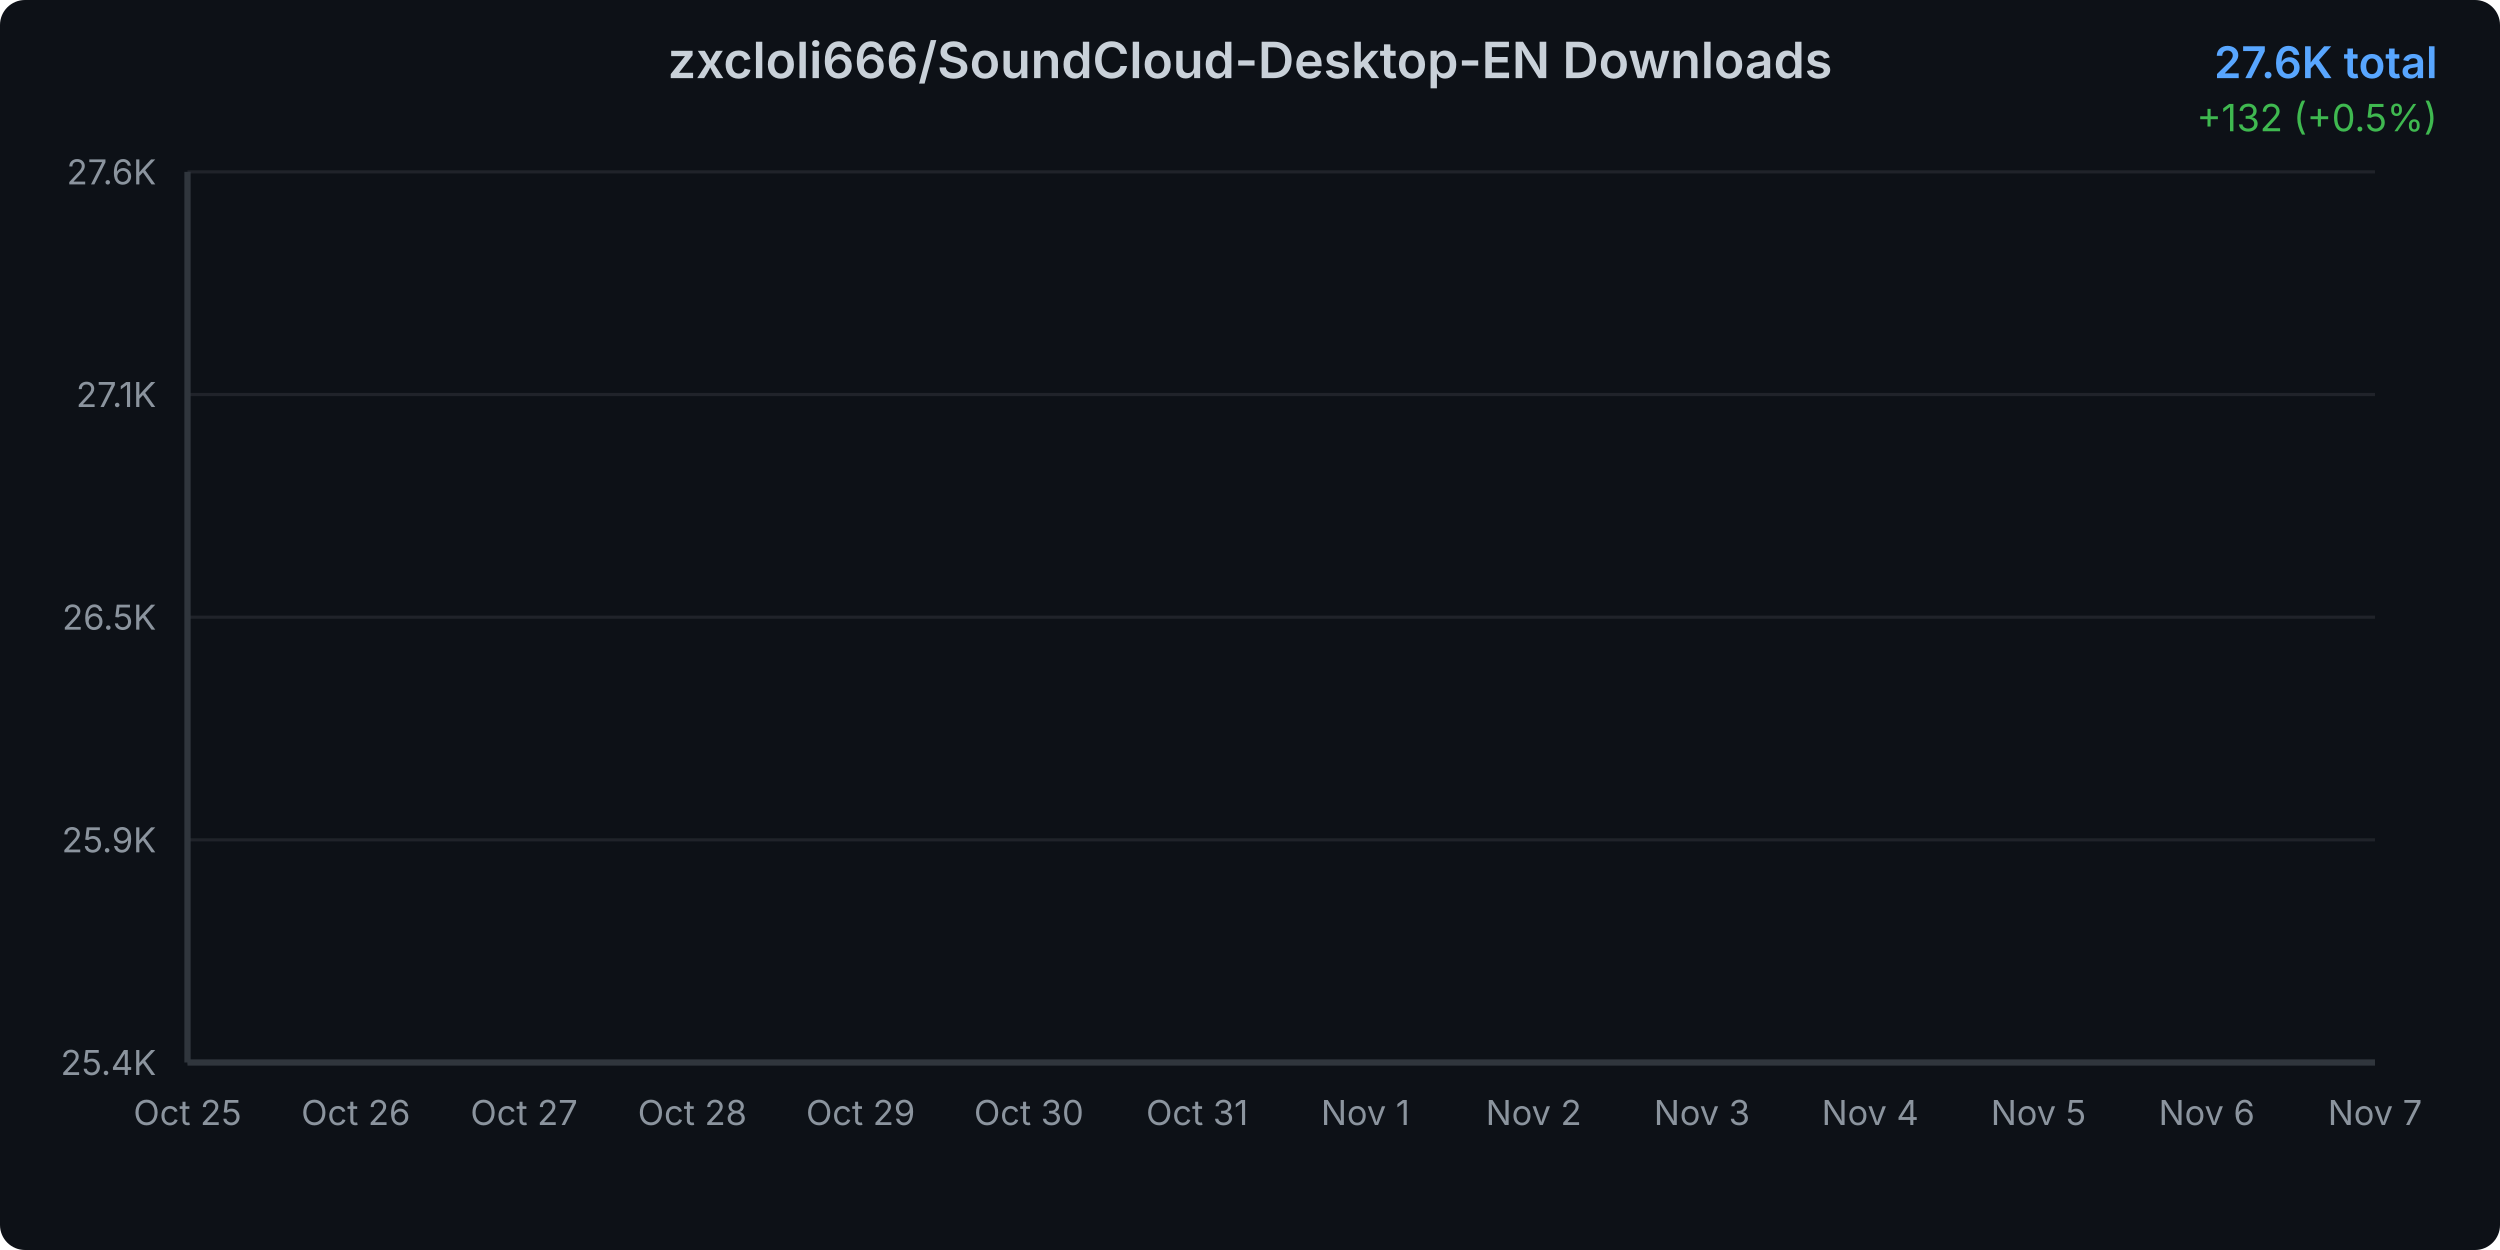
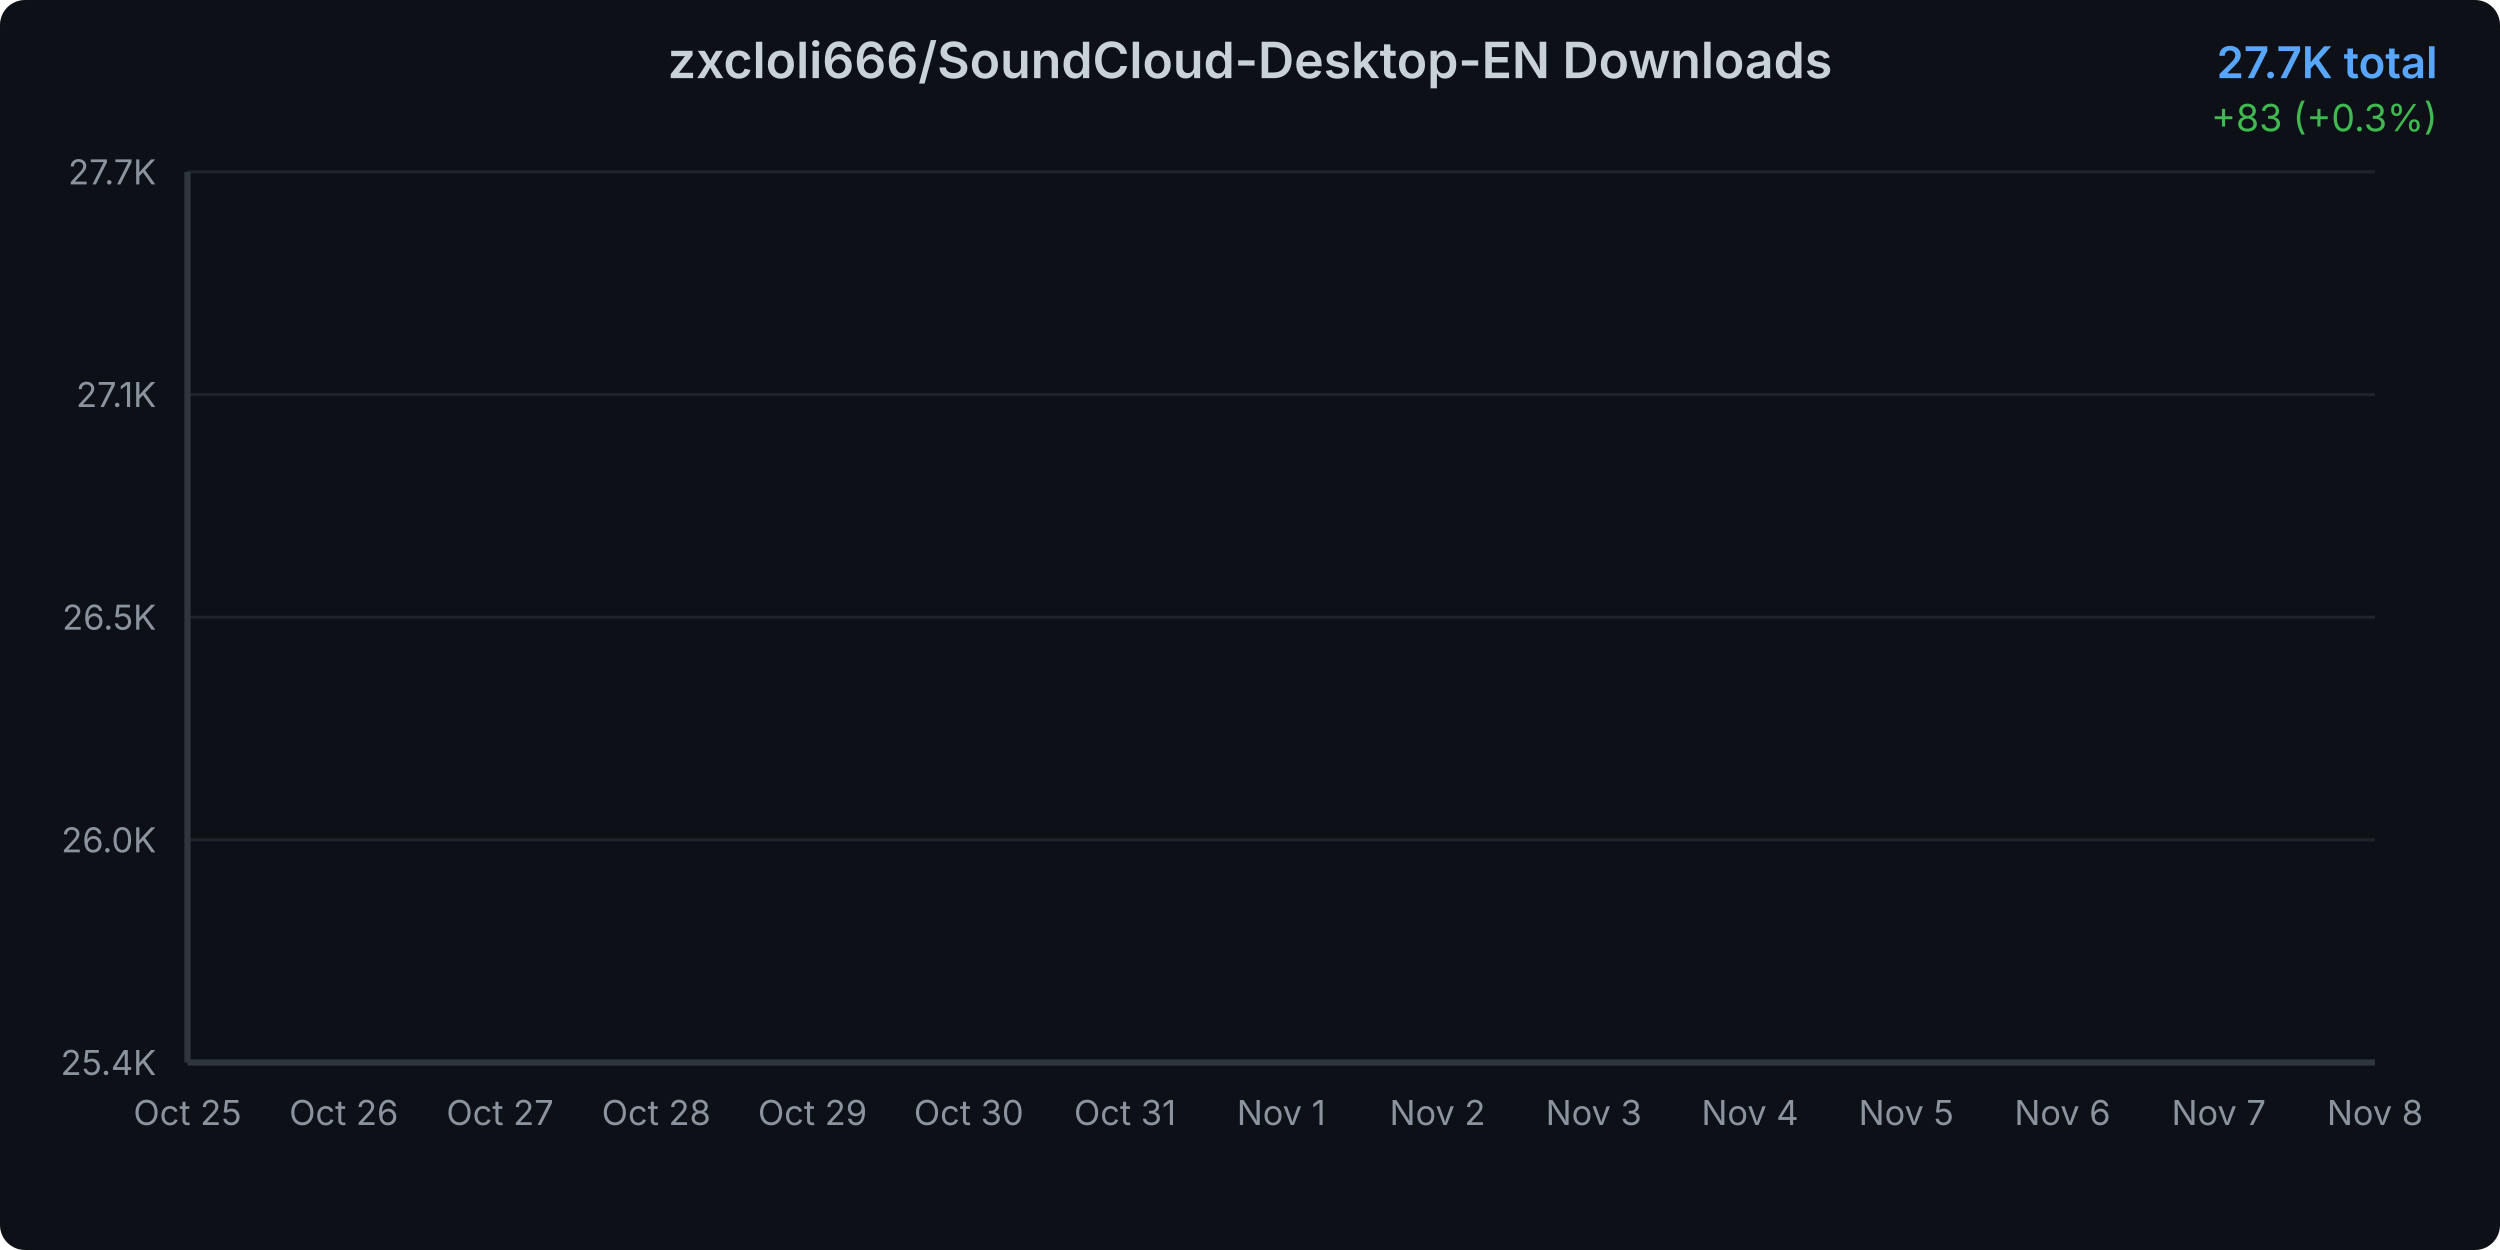
<svg xmlns="http://www.w3.org/2000/svg" width="800" height="400">
  <defs>
    <linearGradient id="areaGradient" x1="0%" y1="0%" x2="0%" y2="100%">
      <stop offset="0%" style="stop-color:#3b82f6;stop-opacity:0.3" />
      <stop offset="100%" style="stop-color:#3b82f6;stop-opacity:0.05" />
    </linearGradient>
    <filter id="glow">
      <feGaussianBlur stdDeviation="2" result="coloredBlur" />
      <feMerge>
        <feMergeNode in="coloredBlur" />
        <feMergeNode in="SourceGraphic" />
      </feMerge>
    </filter>
    <style>
      @keyframes draw {
        from { stroke-dashoffset: 2000; }
        to { stroke-dashoffset: 0; }
      }
      @keyframes fadeIn {
        from { opacity: 0; }
        to { opacity: 1; }
      }
      .line-path {
        stroke-dasharray: 2000;
        stroke-dashoffset: 2000;
        animation: draw 1.5s ease-out forwards;
      }
      .area-path {
        opacity: 0;
        animation: fadeIn 1s ease-out 0.5s forwards;
      }
      .data-point {
        opacity: 0;
        animation: fadeIn 0.5s ease-out 1s forwards;
      }
    </style>
  </defs>
  <rect width="800" height="400" fill="#0d1117" rx="8" />
  <text x="400" y="25" text-anchor="middle" fill="#c9d1d9" font-family="system-ui, -apple-system, sans-serif" font-size="16" font-weight="600">
    zxcloli666/SoundCloud-Desktop-EN Downloads
  </text>
  <text x="780" y="25" text-anchor="end" fill="#58a6ff" font-family="system-ui, -apple-system, sans-serif" font-size="14" font-weight="600">
-     27.6K total
+     27.7K total
  </text>
  <text x="780" y="42" text-anchor="end" fill="#3fb950" font-family="system-ui, -apple-system, sans-serif" font-size="12">
-     +132 (+0.5%)
+     +83 (+0.3%)
  </text>
  <g opacity="0.1">
    <line x1="60" y1="340" x2="760" y2="340" stroke="#c9d1d9" stroke-width="1" />
    <line x1="60" y1="268.75" x2="760" y2="268.75" stroke="#c9d1d9" stroke-width="1" />
    <line x1="60" y1="197.5" x2="760" y2="197.5" stroke="#c9d1d9" stroke-width="1" />
    <line x1="60" y1="126.25" x2="760" y2="126.25" stroke="#c9d1d9" stroke-width="1" />
    <line x1="60" y1="55" x2="760" y2="55" stroke="#c9d1d9" stroke-width="1" />
  </g>
  <text x="50" y="344" text-anchor="end" fill="#8b949e" font-family="system-ui, -apple-system, sans-serif" font-size="11">
      25.4K
    </text>
  <text x="50" y="272.75" text-anchor="end" fill="#8b949e" font-family="system-ui, -apple-system, sans-serif" font-size="11">
-       25.9K
+       26.0K
    </text>
  <text x="50" y="201.5" text-anchor="end" fill="#8b949e" font-family="system-ui, -apple-system, sans-serif" font-size="11">
      26.5K
    </text>
  <text x="50" y="130.25" text-anchor="end" fill="#8b949e" font-family="system-ui, -apple-system, sans-serif" font-size="11">
      27.1K
    </text>
  <text x="50" y="59" text-anchor="end" fill="#8b949e" font-family="system-ui, -apple-system, sans-serif" font-size="11">
-       27.6K
+       27.7K
    </text>
  <text x="60" y="360" text-anchor="middle" fill="#8b949e" font-family="system-ui, -apple-system, sans-serif" font-size="11">
      Oct 25
    </text>
-   <text x="113.846" y="360" text-anchor="middle" fill="#8b949e" font-family="system-ui, -apple-system, sans-serif" font-size="11">
+   <text x="110" y="360" text-anchor="middle" fill="#8b949e" font-family="system-ui, -apple-system, sans-serif" font-size="11">
      Oct 26
    </text>
-   <text x="167.692" y="360" text-anchor="middle" fill="#8b949e" font-family="system-ui, -apple-system, sans-serif" font-size="11">
+   <text x="160" y="360" text-anchor="middle" fill="#8b949e" font-family="system-ui, -apple-system, sans-serif" font-size="11">
      Oct 27
    </text>
-   <text x="221.538" y="360" text-anchor="middle" fill="#8b949e" font-family="system-ui, -apple-system, sans-serif" font-size="11">
+   <text x="210" y="360" text-anchor="middle" fill="#8b949e" font-family="system-ui, -apple-system, sans-serif" font-size="11">
      Oct 28
    </text>
-   <text x="275.385" y="360" text-anchor="middle" fill="#8b949e" font-family="system-ui, -apple-system, sans-serif" font-size="11">
+   <text x="260" y="360" text-anchor="middle" fill="#8b949e" font-family="system-ui, -apple-system, sans-serif" font-size="11">
      Oct 29
    </text>
-   <text x="329.231" y="360" text-anchor="middle" fill="#8b949e" font-family="system-ui, -apple-system, sans-serif" font-size="11">
+   <text x="310" y="360" text-anchor="middle" fill="#8b949e" font-family="system-ui, -apple-system, sans-serif" font-size="11">
      Oct 30
    </text>
-   <text x="383.077" y="360" text-anchor="middle" fill="#8b949e" font-family="system-ui, -apple-system, sans-serif" font-size="11">
+   <text x="360" y="360" text-anchor="middle" fill="#8b949e" font-family="system-ui, -apple-system, sans-serif" font-size="11">
      Oct 31
    </text>
-   <text x="436.923" y="360" text-anchor="middle" fill="#8b949e" font-family="system-ui, -apple-system, sans-serif" font-size="11">
+   <text x="410" y="360" text-anchor="middle" fill="#8b949e" font-family="system-ui, -apple-system, sans-serif" font-size="11">
      Nov 1
    </text>
-   <text x="490.769" y="360" text-anchor="middle" fill="#8b949e" font-family="system-ui, -apple-system, sans-serif" font-size="11">
+   <text x="460" y="360" text-anchor="middle" fill="#8b949e" font-family="system-ui, -apple-system, sans-serif" font-size="11">
      Nov 2
    </text>
-   <text x="544.615" y="360" text-anchor="middle" fill="#8b949e" font-family="system-ui, -apple-system, sans-serif" font-size="11">
+   <text x="510" y="360" text-anchor="middle" fill="#8b949e" font-family="system-ui, -apple-system, sans-serif" font-size="11">
      Nov 3
    </text>
-   <text x="598.462" y="360" text-anchor="middle" fill="#8b949e" font-family="system-ui, -apple-system, sans-serif" font-size="11">
+   <text x="560" y="360" text-anchor="middle" fill="#8b949e" font-family="system-ui, -apple-system, sans-serif" font-size="11">
      Nov 4
    </text>
-   <text x="652.308" y="360" text-anchor="middle" fill="#8b949e" font-family="system-ui, -apple-system, sans-serif" font-size="11">
+   <text x="610" y="360" text-anchor="middle" fill="#8b949e" font-family="system-ui, -apple-system, sans-serif" font-size="11">
      Nov 5
    </text>
-   <text x="706.154" y="360" text-anchor="middle" fill="#8b949e" font-family="system-ui, -apple-system, sans-serif" font-size="11">
+   <text x="660" y="360" text-anchor="middle" fill="#8b949e" font-family="system-ui, -apple-system, sans-serif" font-size="11">
      Nov 6
    </text>
-   <text x="760" y="360" text-anchor="middle" fill="#8b949e" font-family="system-ui, -apple-system, sans-serif" font-size="11">
+   <text x="710" y="360" text-anchor="middle" fill="#8b949e" font-family="system-ui, -apple-system, sans-serif" font-size="11">
      Nov 7
    </text>
-   <path d="M 60 340     L 60.00 340.00 L 113.85 330.76 L 167.69 319.98 L 221.54 304.58 L 275.38 288.54 L 329.23 277.89 L 383.08 263.14 L 436.92 150.86 L 490.77 138.92 L 544.62 122.62 L 598.46 100.30 L 652.31 88.11 L 706.15 71.94 L 760.00 55.00     L 760 340     Z" fill="url(#areaGradient)" class="area-path" />
-   <path d="M 60.00 340.00 L 113.85 330.76 L 167.69 319.98 L 221.54 304.58 L 275.38 288.54 L 329.23 277.89 L 383.08 263.14 L 436.92 150.86 L 490.77 138.92 L 544.62 122.62 L 598.46 100.30 L 652.31 88.11 L 706.15 71.94 L 760.00 55.00" fill="none" stroke="#3b82f6" stroke-width="3" stroke-linecap="round" stroke-linejoin="round" filter="url(#glow)" class="line-path" />
+   <text x="760" y="360" text-anchor="middle" fill="#8b949e" font-family="system-ui, -apple-system, sans-serif" font-size="11">
+       Nov 8
+     </text>
+   <path d="M 60 340     L 60.00 340.00 L 110.00 331.09 L 160.00 320.70 L 210.00 305.86 L 260.00 290.40 L 310.00 280.13 L 360.00 265.90 L 410.00 157.67 L 460.00 146.17 L 510.00 130.46 L 560.00 108.93 L 610.00 97.18 L 660.00 81.60 L 710.00 65.27 L 760.00 55.00     L 760 340     Z" fill="url(#areaGradient)" class="area-path" />
+   <path d="M 60.00 340.00 L 110.00 331.09 L 160.00 320.70 L 210.00 305.86 L 260.00 290.40 L 310.00 280.13 L 360.00 265.90 L 410.00 157.67 L 460.00 146.17 L 510.00 130.46 L 560.00 108.93 L 610.00 97.18 L 660.00 81.60 L 710.00 65.27 L 760.00 55.00" fill="none" stroke="#3b82f6" stroke-width="3" stroke-linecap="round" stroke-linejoin="round" filter="url(#glow)" class="line-path" />
  <circle cx="60" cy="340" r="4" fill="#3b82f6" stroke="#0d1117" stroke-width="2" class="data-point" />
-   <circle cx="113.846" cy="330.761" r="4" fill="#3b82f6" stroke="#0d1117" stroke-width="2" class="data-point" />
-   <circle cx="167.692" cy="319.982" r="4" fill="#3b82f6" stroke="#0d1117" stroke-width="2" class="data-point" />
-   <circle cx="221.538" cy="304.584" r="4" fill="#3b82f6" stroke="#0d1117" stroke-width="2" class="data-point" />
-   <circle cx="275.385" cy="288.543" r="4" fill="#3b82f6" stroke="#0d1117" stroke-width="2" class="data-point" />
-   <circle cx="329.231" cy="277.893" r="4" fill="#3b82f6" stroke="#0d1117" stroke-width="2" class="data-point" />
-   <circle cx="383.077" cy="263.136" r="4" fill="#3b82f6" stroke="#0d1117" stroke-width="2" class="data-point" />
-   <circle cx="436.923" cy="150.855" r="4" fill="#3b82f6" stroke="#0d1117" stroke-width="2" class="data-point" />
-   <circle cx="490.769" cy="138.922" r="4" fill="#3b82f6" stroke="#0d1117" stroke-width="2" class="data-point" />
-   <circle cx="544.615" cy="122.625" r="4" fill="#3b82f6" stroke="#0d1117" stroke-width="2" class="data-point" />
-   <circle cx="598.462" cy="100.297" r="4" fill="#3b82f6" stroke="#0d1117" stroke-width="2" class="data-point" />
-   <circle cx="652.308" cy="88.107" r="4" fill="#3b82f6" stroke="#0d1117" stroke-width="2" class="data-point" />
-   <circle cx="706.154" cy="71.938" r="4" fill="#3b82f6" stroke="#0d1117" stroke-width="2" class="data-point" />
+   <circle cx="110" cy="331.094" r="4" fill="#3b82f6" stroke="#0d1117" stroke-width="2" class="data-point" />
+   <circle cx="160" cy="320.703" r="4" fill="#3b82f6" stroke="#0d1117" stroke-width="2" class="data-point" />
+   <circle cx="210" cy="305.859" r="4" fill="#3b82f6" stroke="#0d1117" stroke-width="2" class="data-point" />
+   <circle cx="260" cy="290.397" r="4" fill="#3b82f6" stroke="#0d1117" stroke-width="2" class="data-point" />
+   <circle cx="310" cy="280.13" r="4" fill="#3b82f6" stroke="#0d1117" stroke-width="2" class="data-point" />
+   <circle cx="360" cy="265.905" r="4" fill="#3b82f6" stroke="#0d1117" stroke-width="2" class="data-point" />
+   <circle cx="410" cy="157.669" r="4" fill="#3b82f6" stroke="#0d1117" stroke-width="2" class="data-point" />
+   <circle cx="460" cy="146.165" r="4" fill="#3b82f6" stroke="#0d1117" stroke-width="2" class="data-point" />
+   <circle cx="510" cy="130.456" r="4" fill="#3b82f6" stroke="#0d1117" stroke-width="2" class="data-point" />
+   <circle cx="560" cy="108.932" r="4" fill="#3b82f6" stroke="#0d1117" stroke-width="2" class="data-point" />
+   <circle cx="610" cy="97.181" r="4" fill="#3b82f6" stroke="#0d1117" stroke-width="2" class="data-point" />
+   <circle cx="660" cy="81.595" r="4" fill="#3b82f6" stroke="#0d1117" stroke-width="2" class="data-point" />
+   <circle cx="710" cy="65.267" r="4" fill="#3b82f6" stroke="#0d1117" stroke-width="2" class="data-point" />
  <circle cx="760" cy="55" r="4" fill="#3b82f6" stroke="#0d1117" stroke-width="2" class="data-point" />
  <line x1="60" y1="55" x2="60" y2="340" stroke="#30363d" stroke-width="2" />
  <line x1="60" y1="340" x2="760" y2="340" stroke="#30363d" stroke-width="2" />
</svg>
